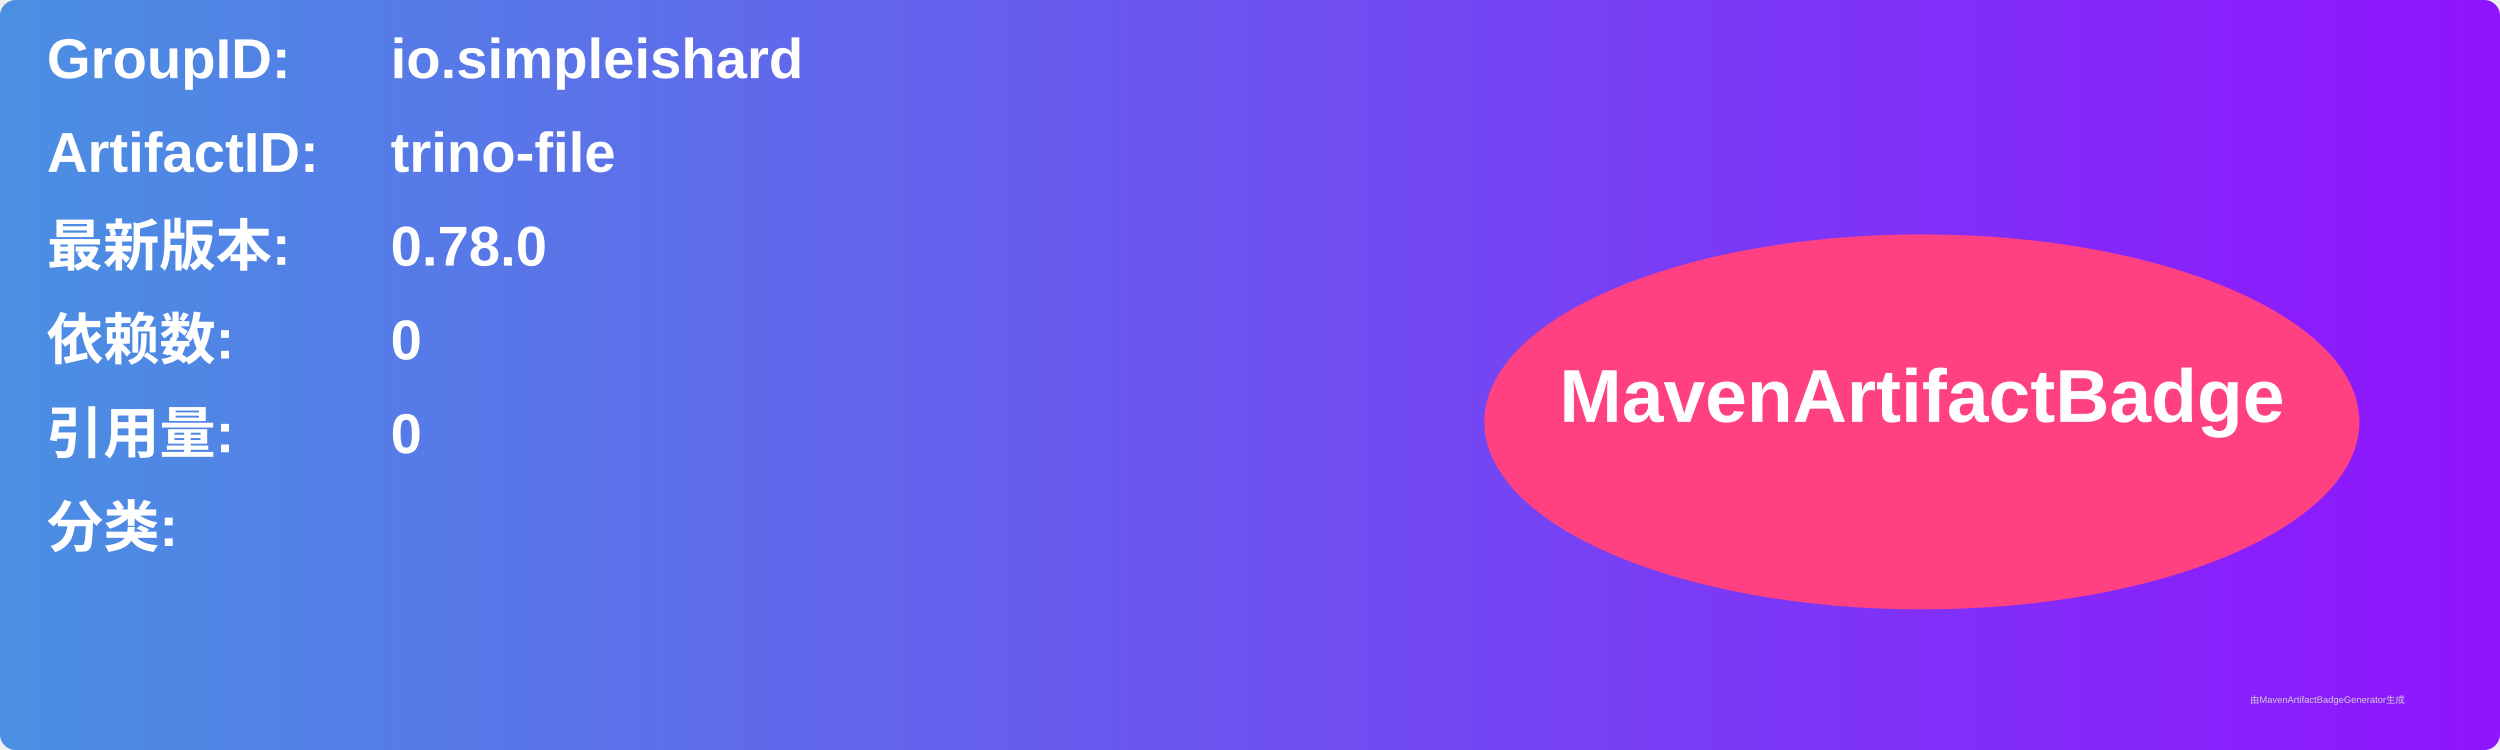
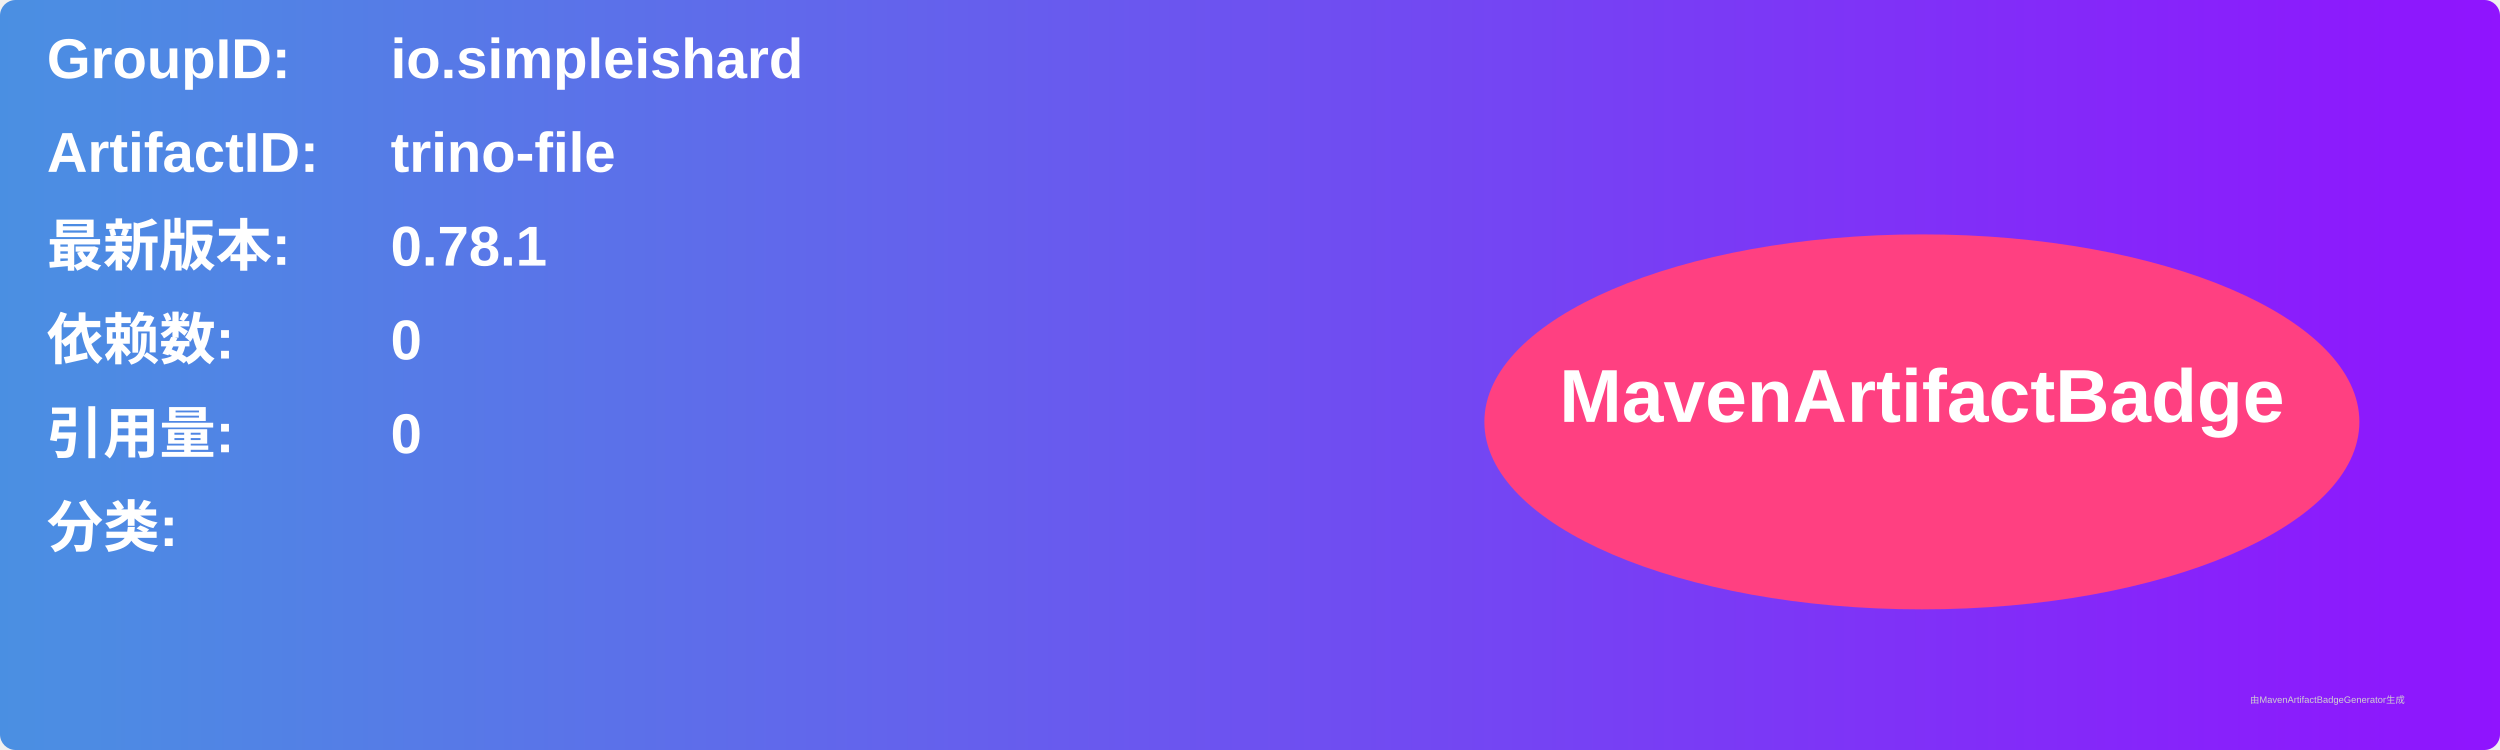
<svg xmlns="http://www.w3.org/2000/svg" width="800" height="240" viewBox="0 0 800 240">
  <linearGradient id="grad" x1="0%" y1="0%" x2="100%" y2="0%">
    <stop offset="0%" stop-color="#4a90e2" />
    <stop offset="100%" stop-color="#9013fe" />
  </linearGradient>
  <rect width="100%" height="100%" rx="5" ry="5" fill="url(#grad)" />
  <g transform="translate(15, 15)">
    <text x="0" y="10" font-family="Arial" font-size="18" fill="white" font-weight="bold" width="260">GroupID:</text>
    <text x="110" y="10" font-family="Arial" font-size="18" fill="white" font-weight="bold" width="460">io.simpleishard</text>
    <text x="0" y="40" font-family="Arial" font-size="18" fill="white" font-weight="bold" width="260">ArtifactID:</text>
    <text x="110" y="40" font-family="Arial" font-size="18" fill="white" font-weight="bold" width="460">trino-file</text>
    <text x="0" y="70" font-family="Arial" font-size="18" fill="white" font-weight="bold">最新版本:</text>
    <text x="110" y="70" font-family="Arial" font-size="18" fill="white" font-weight="bold">
-       <tspan font-weight="bold">0.78.0</tspan>
+       <tspan font-weight="bold">0.78.1</tspan>
    </text>
    <text x="0" y="100" font-family="Arial" font-size="18" fill="white" font-weight="bold">依赖数: </text>
    <text x="110" y="100" font-family="Arial" font-size="18" fill="white">
      <tspan font-weight="bold">0</tspan>
    </text>
    <text x="0" y="130" font-family="Arial" font-size="18" fill="white" font-weight="bold">引用量: </text>
    <text x="110" y="130" font-family="Arial" font-size="18" fill="white">
      <tspan font-weight="bold">0</tspan>
    </text>
    <text x="0" y="160" font-family="Arial" font-size="18" fill="white" font-weight="bold">分类:</text>
    <text x="10" y="190" font-family="Arial" font-size="10" fill="white">
      <tspan font-weight="bold" />
    </text>
    <ellipse cx="600" cy="120" rx="140" ry="60" fill="#ff4081" />
    <text x="600" y="120" text-anchor="middle" font-family="Arial" font-size="24" fill="white" font-weight="bold">MavenArtifactBadge</text>
  </g>
  <text x="720" y="225" font-family="Arial" font-size="3" fill="#d0d0d0">由MavenArtifactBadgeGenerator生成</text>
</svg>
